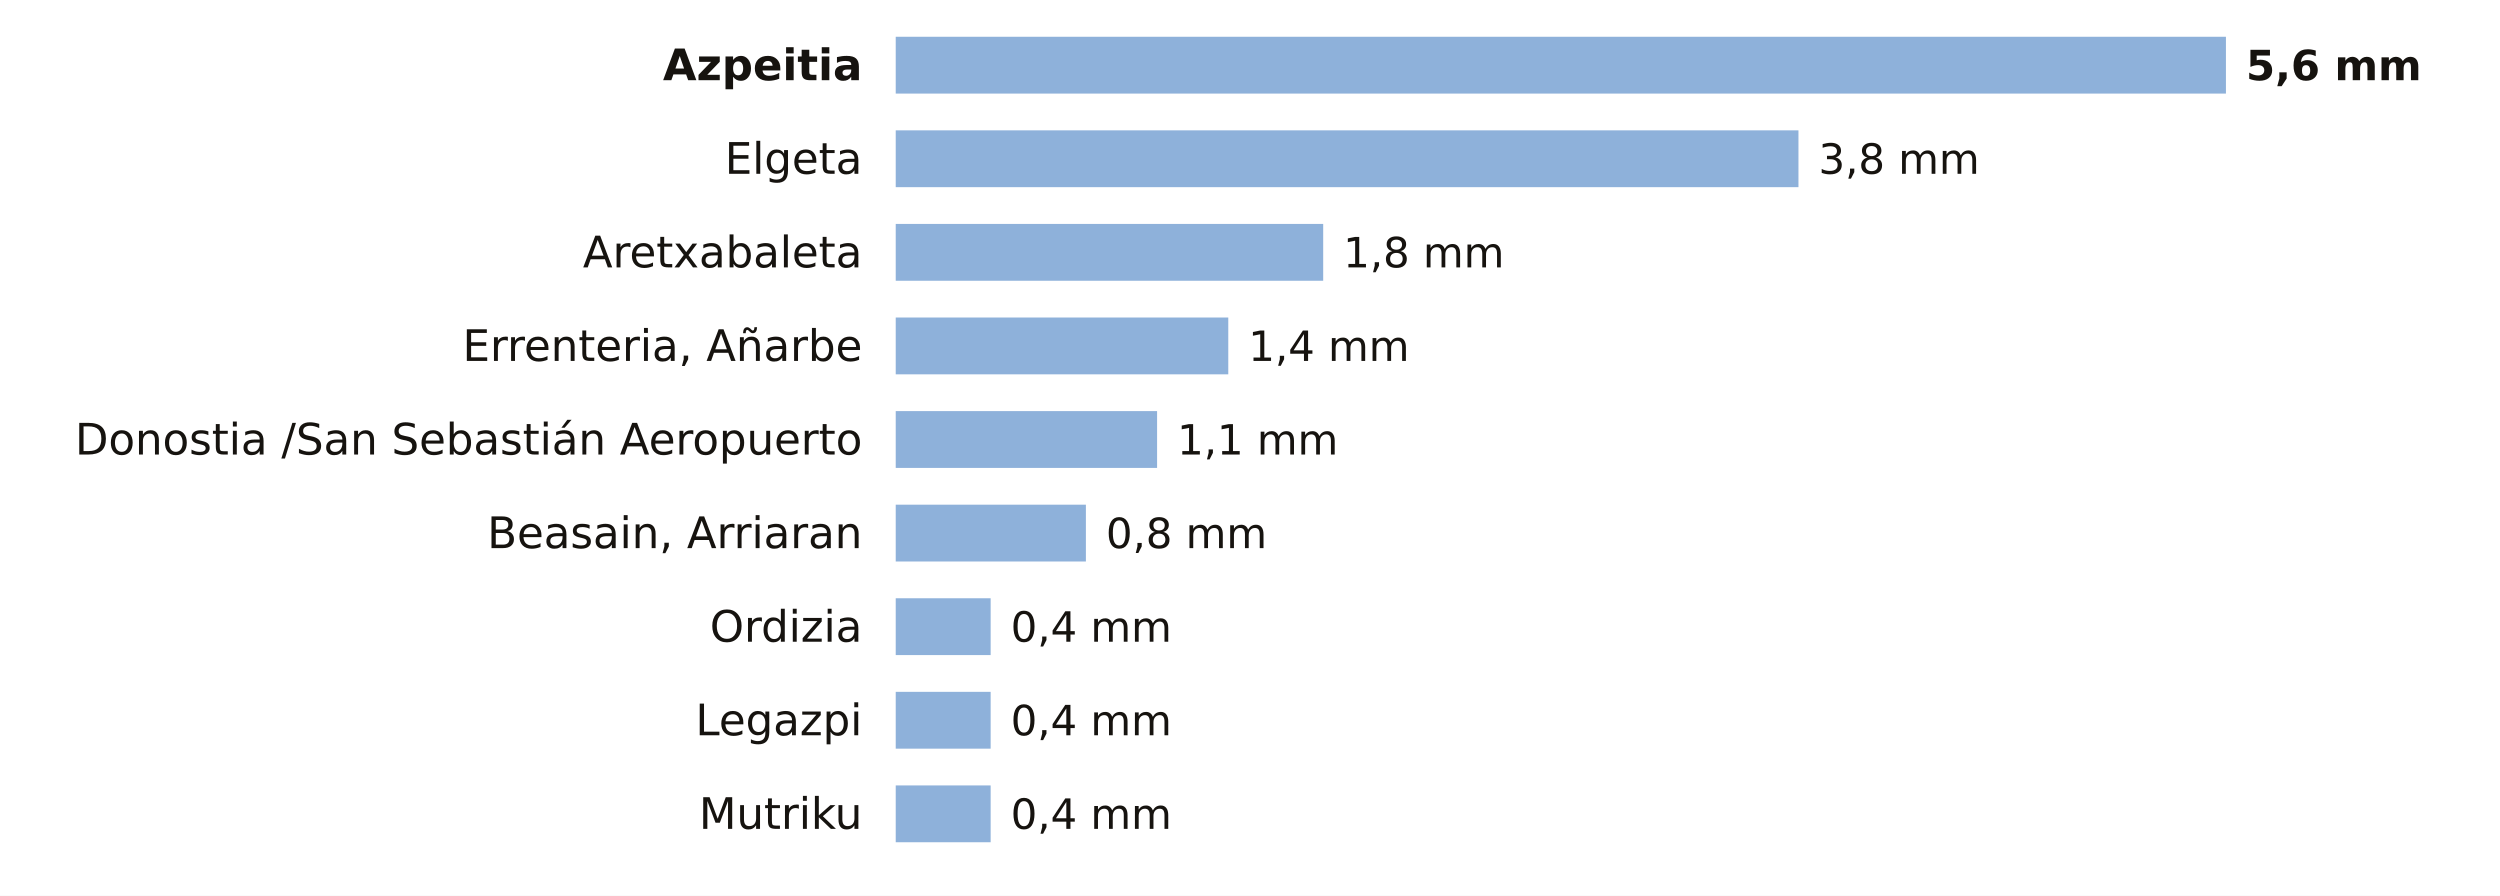
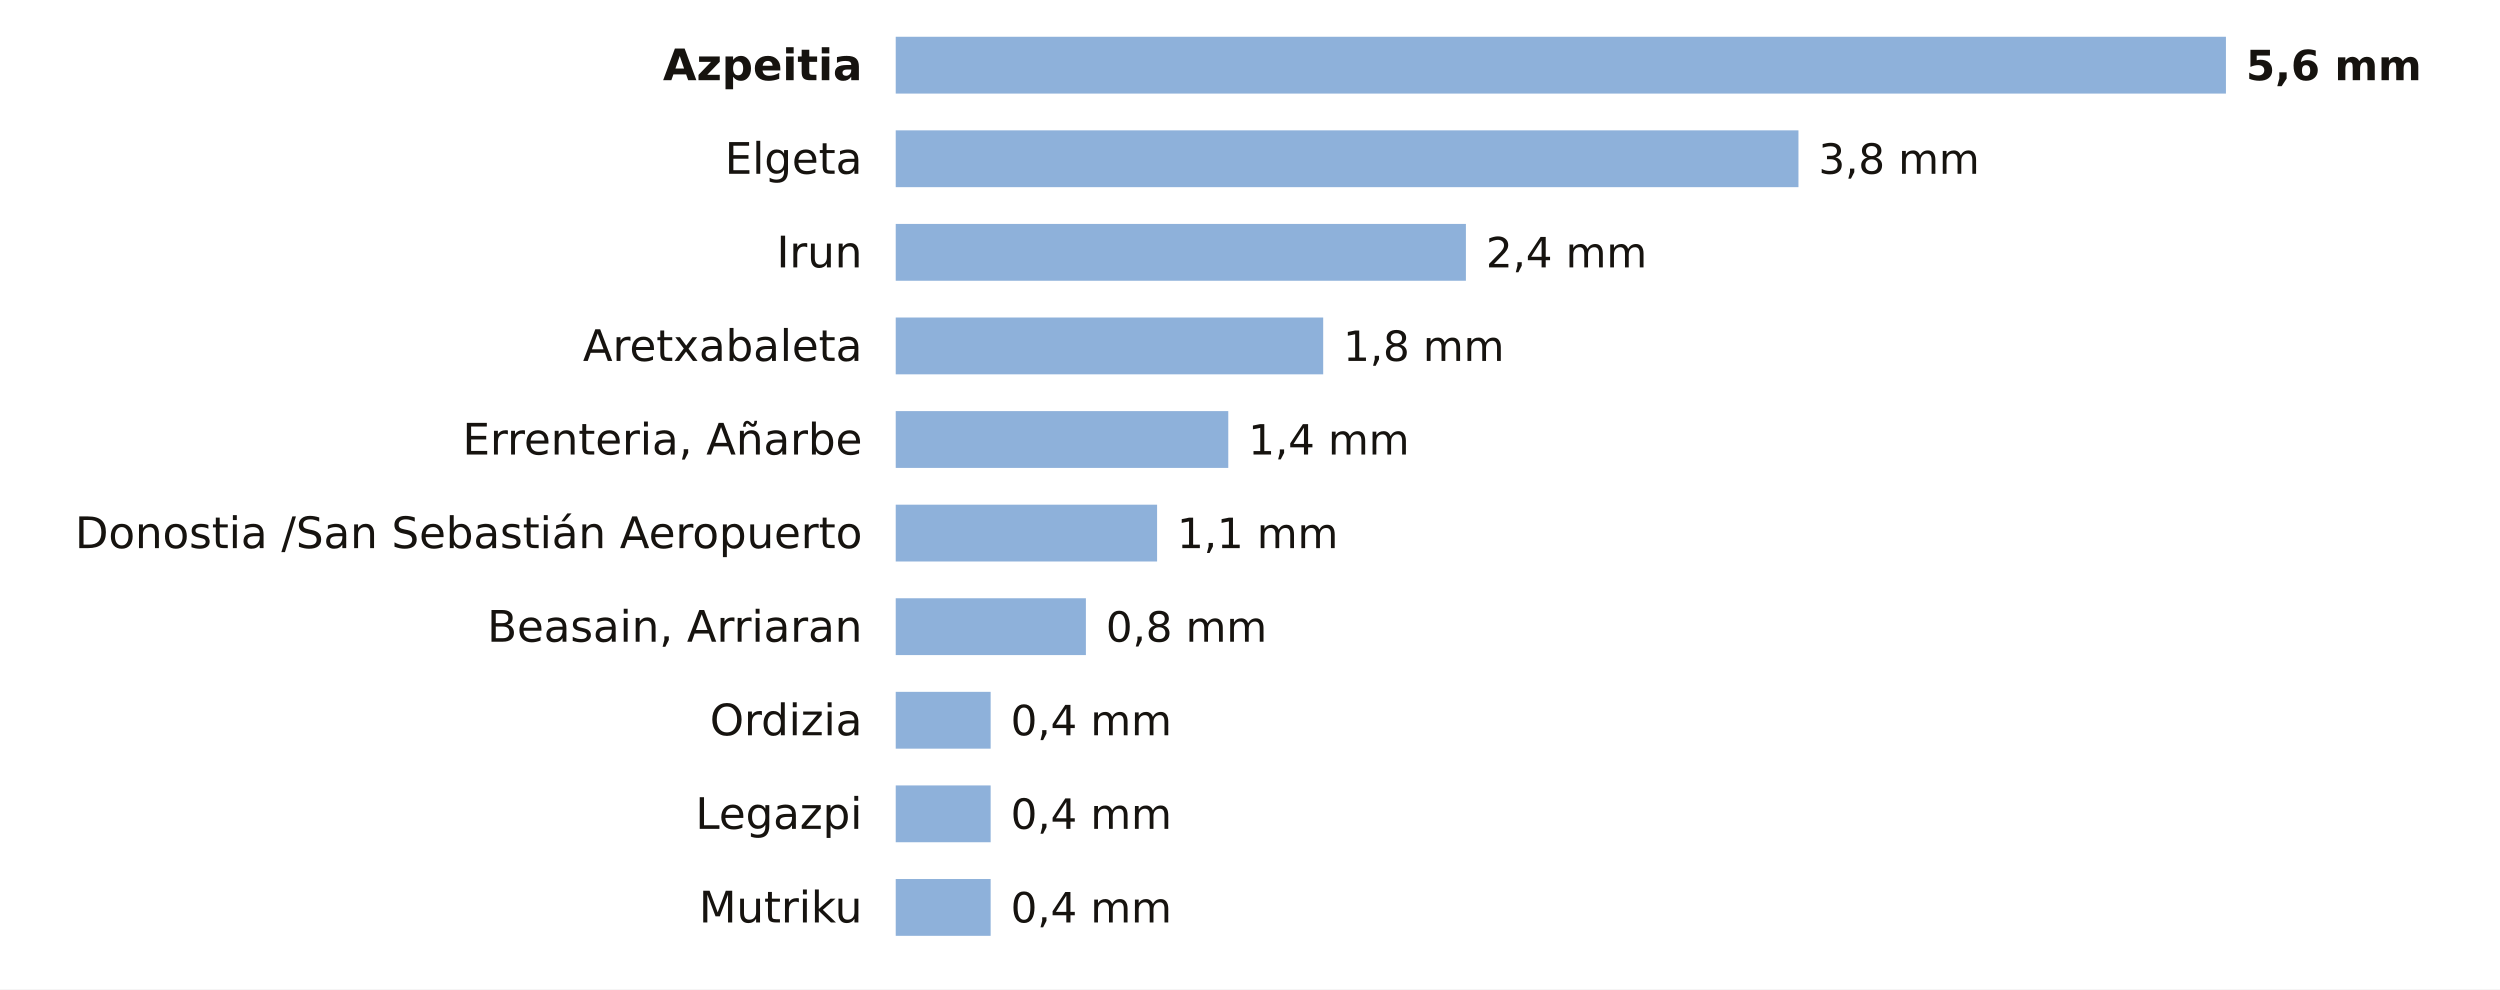
- <svg xmlns="http://www.w3.org/2000/svg" viewBox="0 0 748 268" width="748" height="268" role="img" aria-label="La lluvia de los últimos 7 días en las estaciones de AEMET de Gipuzkoa">
-   <rect width="748" height="268" fill="#FFFFFF" />
+ <svg xmlns="http://www.w3.org/2000/svg" viewBox="0 0 748 296" width="748" height="296" role="img" aria-label="La lluvia de los últimos 7 días en las estaciones de AEMET de Gipuzkoa">
+   <rect width="748" height="296" fill="#FFFFFF" />
  <text x="258.0" y="24.0" font-size="13" fill="#16130F" text-anchor="end" font-weight="600" font-family="Public Sans, DejaVu Sans, Arial, sans-serif">Azpeitia</text>
  <rect x="268" y="11" width="398.0" height="17" fill="#8EB1DA" />
  <text x="672.0" y="24.0" font-size="12.5" fill="#16130F" text-anchor="start" font-weight="700" font-family="Public Sans, DejaVu Sans, Arial, sans-serif">5,6 mm</text>
  <text x="258.0" y="52.0" font-size="13" fill="#16130F" text-anchor="end" font-weight="400" font-family="Public Sans, DejaVu Sans, Arial, sans-serif">Elgeta</text>
  <rect x="268" y="39" width="270.1" height="17" fill="#8EB1DA" />
  <text x="544.1" y="52.0" font-size="12.5" fill="#16130F" text-anchor="start" font-weight="500" font-family="Public Sans, DejaVu Sans, Arial, sans-serif">3,8 mm</text>
-   <text x="258.0" y="80.0" font-size="13" fill="#16130F" text-anchor="end" font-weight="400" font-family="Public Sans, DejaVu Sans, Arial, sans-serif">Aretxabaleta</text>
-   <rect x="268" y="67" width="127.9" height="17" fill="#8EB1DA" />
-   <text x="401.9" y="80.0" font-size="12.5" fill="#16130F" text-anchor="start" font-weight="500" font-family="Public Sans, DejaVu Sans, Arial, sans-serif">1,8 mm</text>
-   <text x="258.0" y="108.0" font-size="13" fill="#16130F" text-anchor="end" font-weight="400" font-family="Public Sans, DejaVu Sans, Arial, sans-serif">Errenteria, Añarbe</text>
-   <rect x="268" y="95" width="99.5" height="17" fill="#8EB1DA" />
-   <text x="373.5" y="108.0" font-size="12.5" fill="#16130F" text-anchor="start" font-weight="500" font-family="Public Sans, DejaVu Sans, Arial, sans-serif">1,4 mm</text>
-   <text x="258.0" y="136.0" font-size="13" fill="#16130F" text-anchor="end" font-weight="400" font-family="Public Sans, DejaVu Sans, Arial, sans-serif">Donostia /San Sebastián Aeropuerto</text>
-   <rect x="268" y="123" width="78.2" height="17" fill="#8EB1DA" />
-   <text x="352.2" y="136.0" font-size="12.5" fill="#16130F" text-anchor="start" font-weight="500" font-family="Public Sans, DejaVu Sans, Arial, sans-serif">1,1 mm</text>
-   <text x="258.0" y="164.0" font-size="13" fill="#16130F" text-anchor="end" font-weight="400" font-family="Public Sans, DejaVu Sans, Arial, sans-serif">Beasain, Arriaran</text>
-   <rect x="268" y="151" width="56.9" height="17" fill="#8EB1DA" />
-   <text x="330.9" y="164.0" font-size="12.5" fill="#16130F" text-anchor="start" font-weight="500" font-family="Public Sans, DejaVu Sans, Arial, sans-serif">0,8 mm</text>
-   <text x="258.0" y="192.0" font-size="13" fill="#16130F" text-anchor="end" font-weight="400" font-family="Public Sans, DejaVu Sans, Arial, sans-serif">Ordizia</text>
-   <rect x="268" y="179" width="28.4" height="17" fill="#8EB1DA" />
-   <text x="302.4" y="192.0" font-size="12.5" fill="#16130F" text-anchor="start" font-weight="500" font-family="Public Sans, DejaVu Sans, Arial, sans-serif">0,4 mm</text>
-   <text x="258.0" y="220.0" font-size="13" fill="#16130F" text-anchor="end" font-weight="400" font-family="Public Sans, DejaVu Sans, Arial, sans-serif">Legazpi</text>
+   <text x="258.0" y="80.0" font-size="13" fill="#16130F" text-anchor="end" font-weight="400" font-family="Public Sans, DejaVu Sans, Arial, sans-serif">Irun</text>
+   <rect x="268" y="67" width="170.6" height="17" fill="#8EB1DA" />
+   <text x="444.6" y="80.0" font-size="12.5" fill="#16130F" text-anchor="start" font-weight="500" font-family="Public Sans, DejaVu Sans, Arial, sans-serif">2,4 mm</text>
+   <text x="258.0" y="108.0" font-size="13" fill="#16130F" text-anchor="end" font-weight="400" font-family="Public Sans, DejaVu Sans, Arial, sans-serif">Aretxabaleta</text>
+   <rect x="268" y="95" width="127.9" height="17" fill="#8EB1DA" />
+   <text x="401.9" y="108.0" font-size="12.5" fill="#16130F" text-anchor="start" font-weight="500" font-family="Public Sans, DejaVu Sans, Arial, sans-serif">1,8 mm</text>
+   <text x="258.0" y="136.0" font-size="13" fill="#16130F" text-anchor="end" font-weight="400" font-family="Public Sans, DejaVu Sans, Arial, sans-serif">Errenteria, Añarbe</text>
+   <rect x="268" y="123" width="99.5" height="17" fill="#8EB1DA" />
+   <text x="373.5" y="136.0" font-size="12.5" fill="#16130F" text-anchor="start" font-weight="500" font-family="Public Sans, DejaVu Sans, Arial, sans-serif">1,4 mm</text>
+   <text x="258.0" y="164.0" font-size="13" fill="#16130F" text-anchor="end" font-weight="400" font-family="Public Sans, DejaVu Sans, Arial, sans-serif">Donostia /San Sebastián Aeropuerto</text>
+   <rect x="268" y="151" width="78.2" height="17" fill="#8EB1DA" />
+   <text x="352.2" y="164.0" font-size="12.5" fill="#16130F" text-anchor="start" font-weight="500" font-family="Public Sans, DejaVu Sans, Arial, sans-serif">1,1 mm</text>
+   <text x="258.0" y="192.0" font-size="13" fill="#16130F" text-anchor="end" font-weight="400" font-family="Public Sans, DejaVu Sans, Arial, sans-serif">Beasain, Arriaran</text>
+   <rect x="268" y="179" width="56.9" height="17" fill="#8EB1DA" />
+   <text x="330.9" y="192.0" font-size="12.5" fill="#16130F" text-anchor="start" font-weight="500" font-family="Public Sans, DejaVu Sans, Arial, sans-serif">0,8 mm</text>
+   <text x="258.0" y="220.0" font-size="13" fill="#16130F" text-anchor="end" font-weight="400" font-family="Public Sans, DejaVu Sans, Arial, sans-serif">Ordizia</text>
  <rect x="268" y="207" width="28.4" height="17" fill="#8EB1DA" />
  <text x="302.4" y="220.0" font-size="12.5" fill="#16130F" text-anchor="start" font-weight="500" font-family="Public Sans, DejaVu Sans, Arial, sans-serif">0,4 mm</text>
-   <text x="258.0" y="248.0" font-size="13" fill="#16130F" text-anchor="end" font-weight="400" font-family="Public Sans, DejaVu Sans, Arial, sans-serif">Mutriku</text>
+   <text x="258.0" y="248.0" font-size="13" fill="#16130F" text-anchor="end" font-weight="400" font-family="Public Sans, DejaVu Sans, Arial, sans-serif">Legazpi</text>
  <rect x="268" y="235" width="28.4" height="17" fill="#8EB1DA" />
  <text x="302.4" y="248.0" font-size="12.5" fill="#16130F" text-anchor="start" font-weight="500" font-family="Public Sans, DejaVu Sans, Arial, sans-serif">0,4 mm</text>
+   <text x="258.0" y="276.0" font-size="13" fill="#16130F" text-anchor="end" font-weight="400" font-family="Public Sans, DejaVu Sans, Arial, sans-serif">Mutriku</text>
+   <rect x="268" y="263" width="28.4" height="17" fill="#8EB1DA" />
+   <text x="302.4" y="276.0" font-size="12.5" fill="#16130F" text-anchor="start" font-weight="500" font-family="Public Sans, DejaVu Sans, Arial, sans-serif">0,4 mm</text>
</svg>
